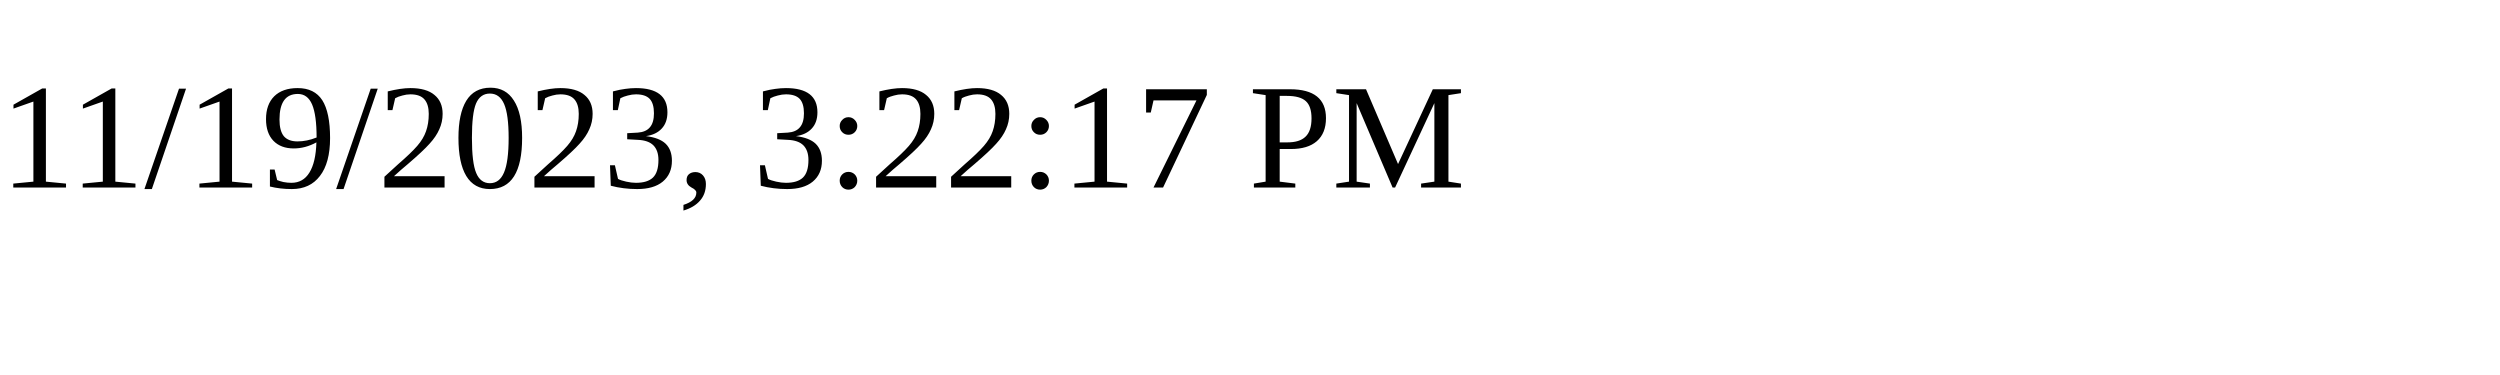
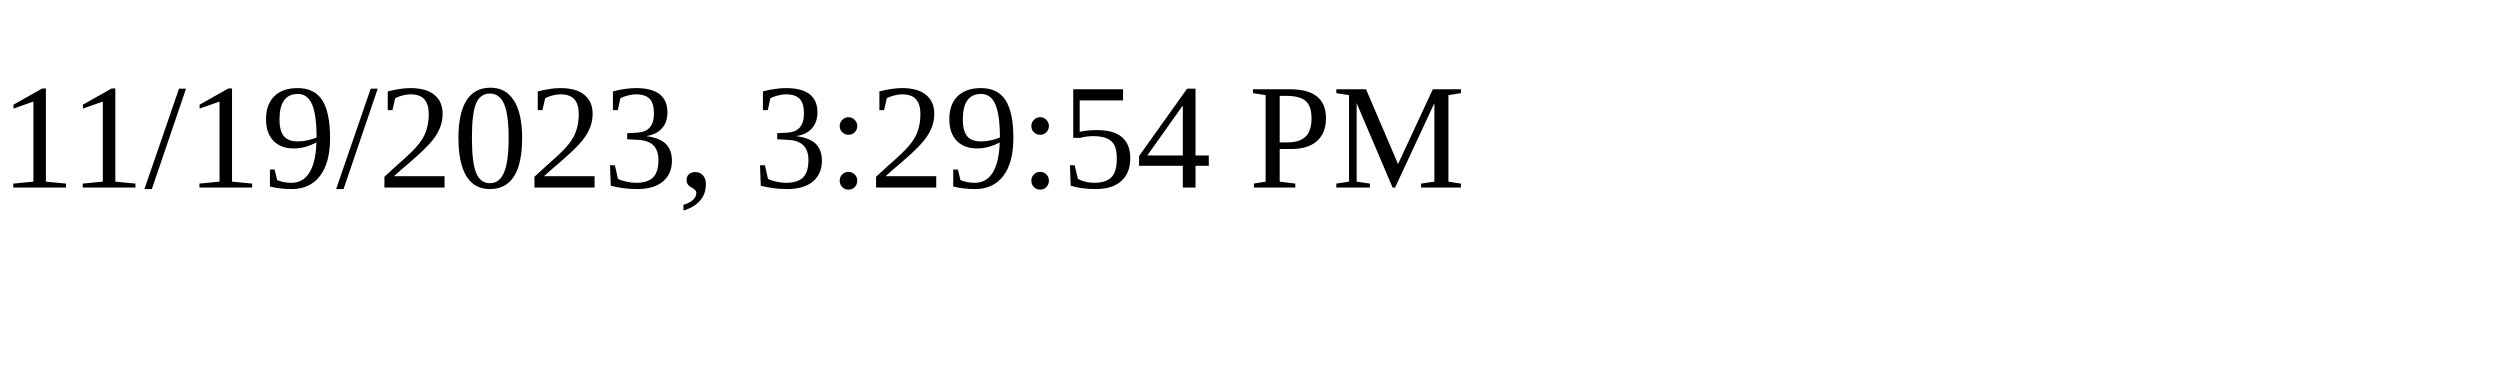
<svg xmlns="http://www.w3.org/2000/svg" height="30" width="200">
-   <text x="0" y="15">11/19/2023, 3:22:17 PM</text>
+   <text x="0" y="15">11/19/2023, 3:29:54 PM</text>
</svg>
